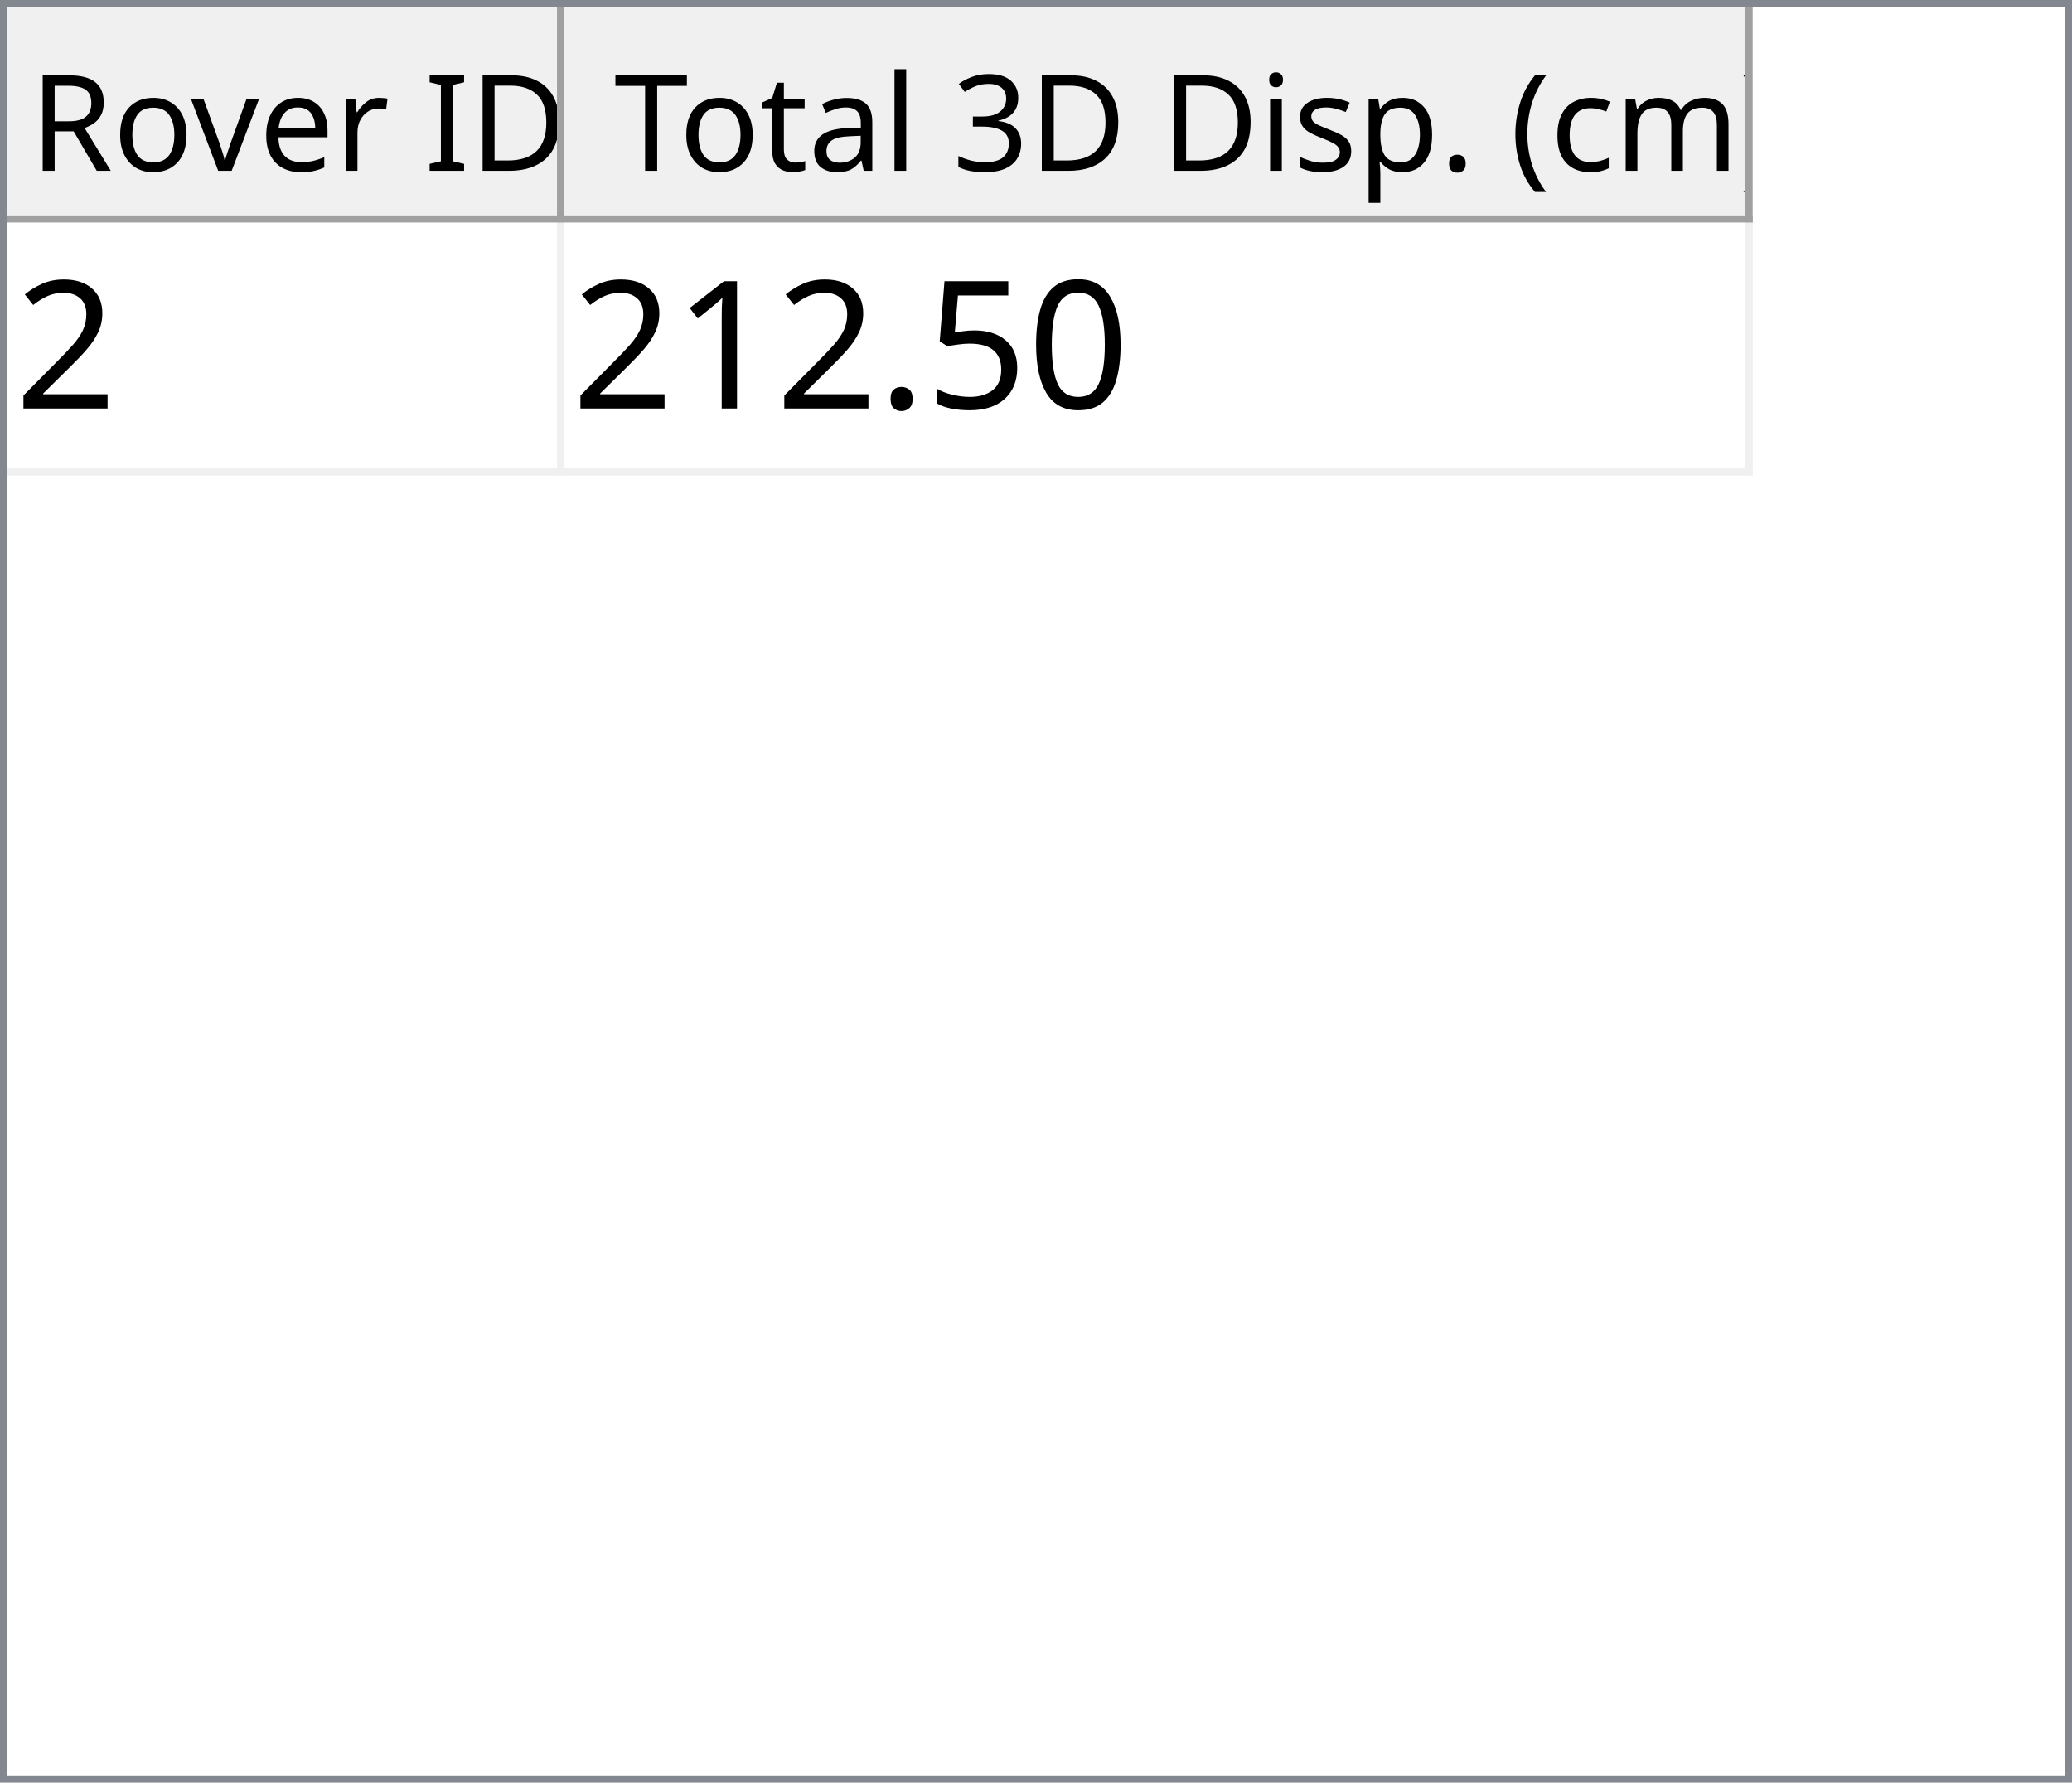
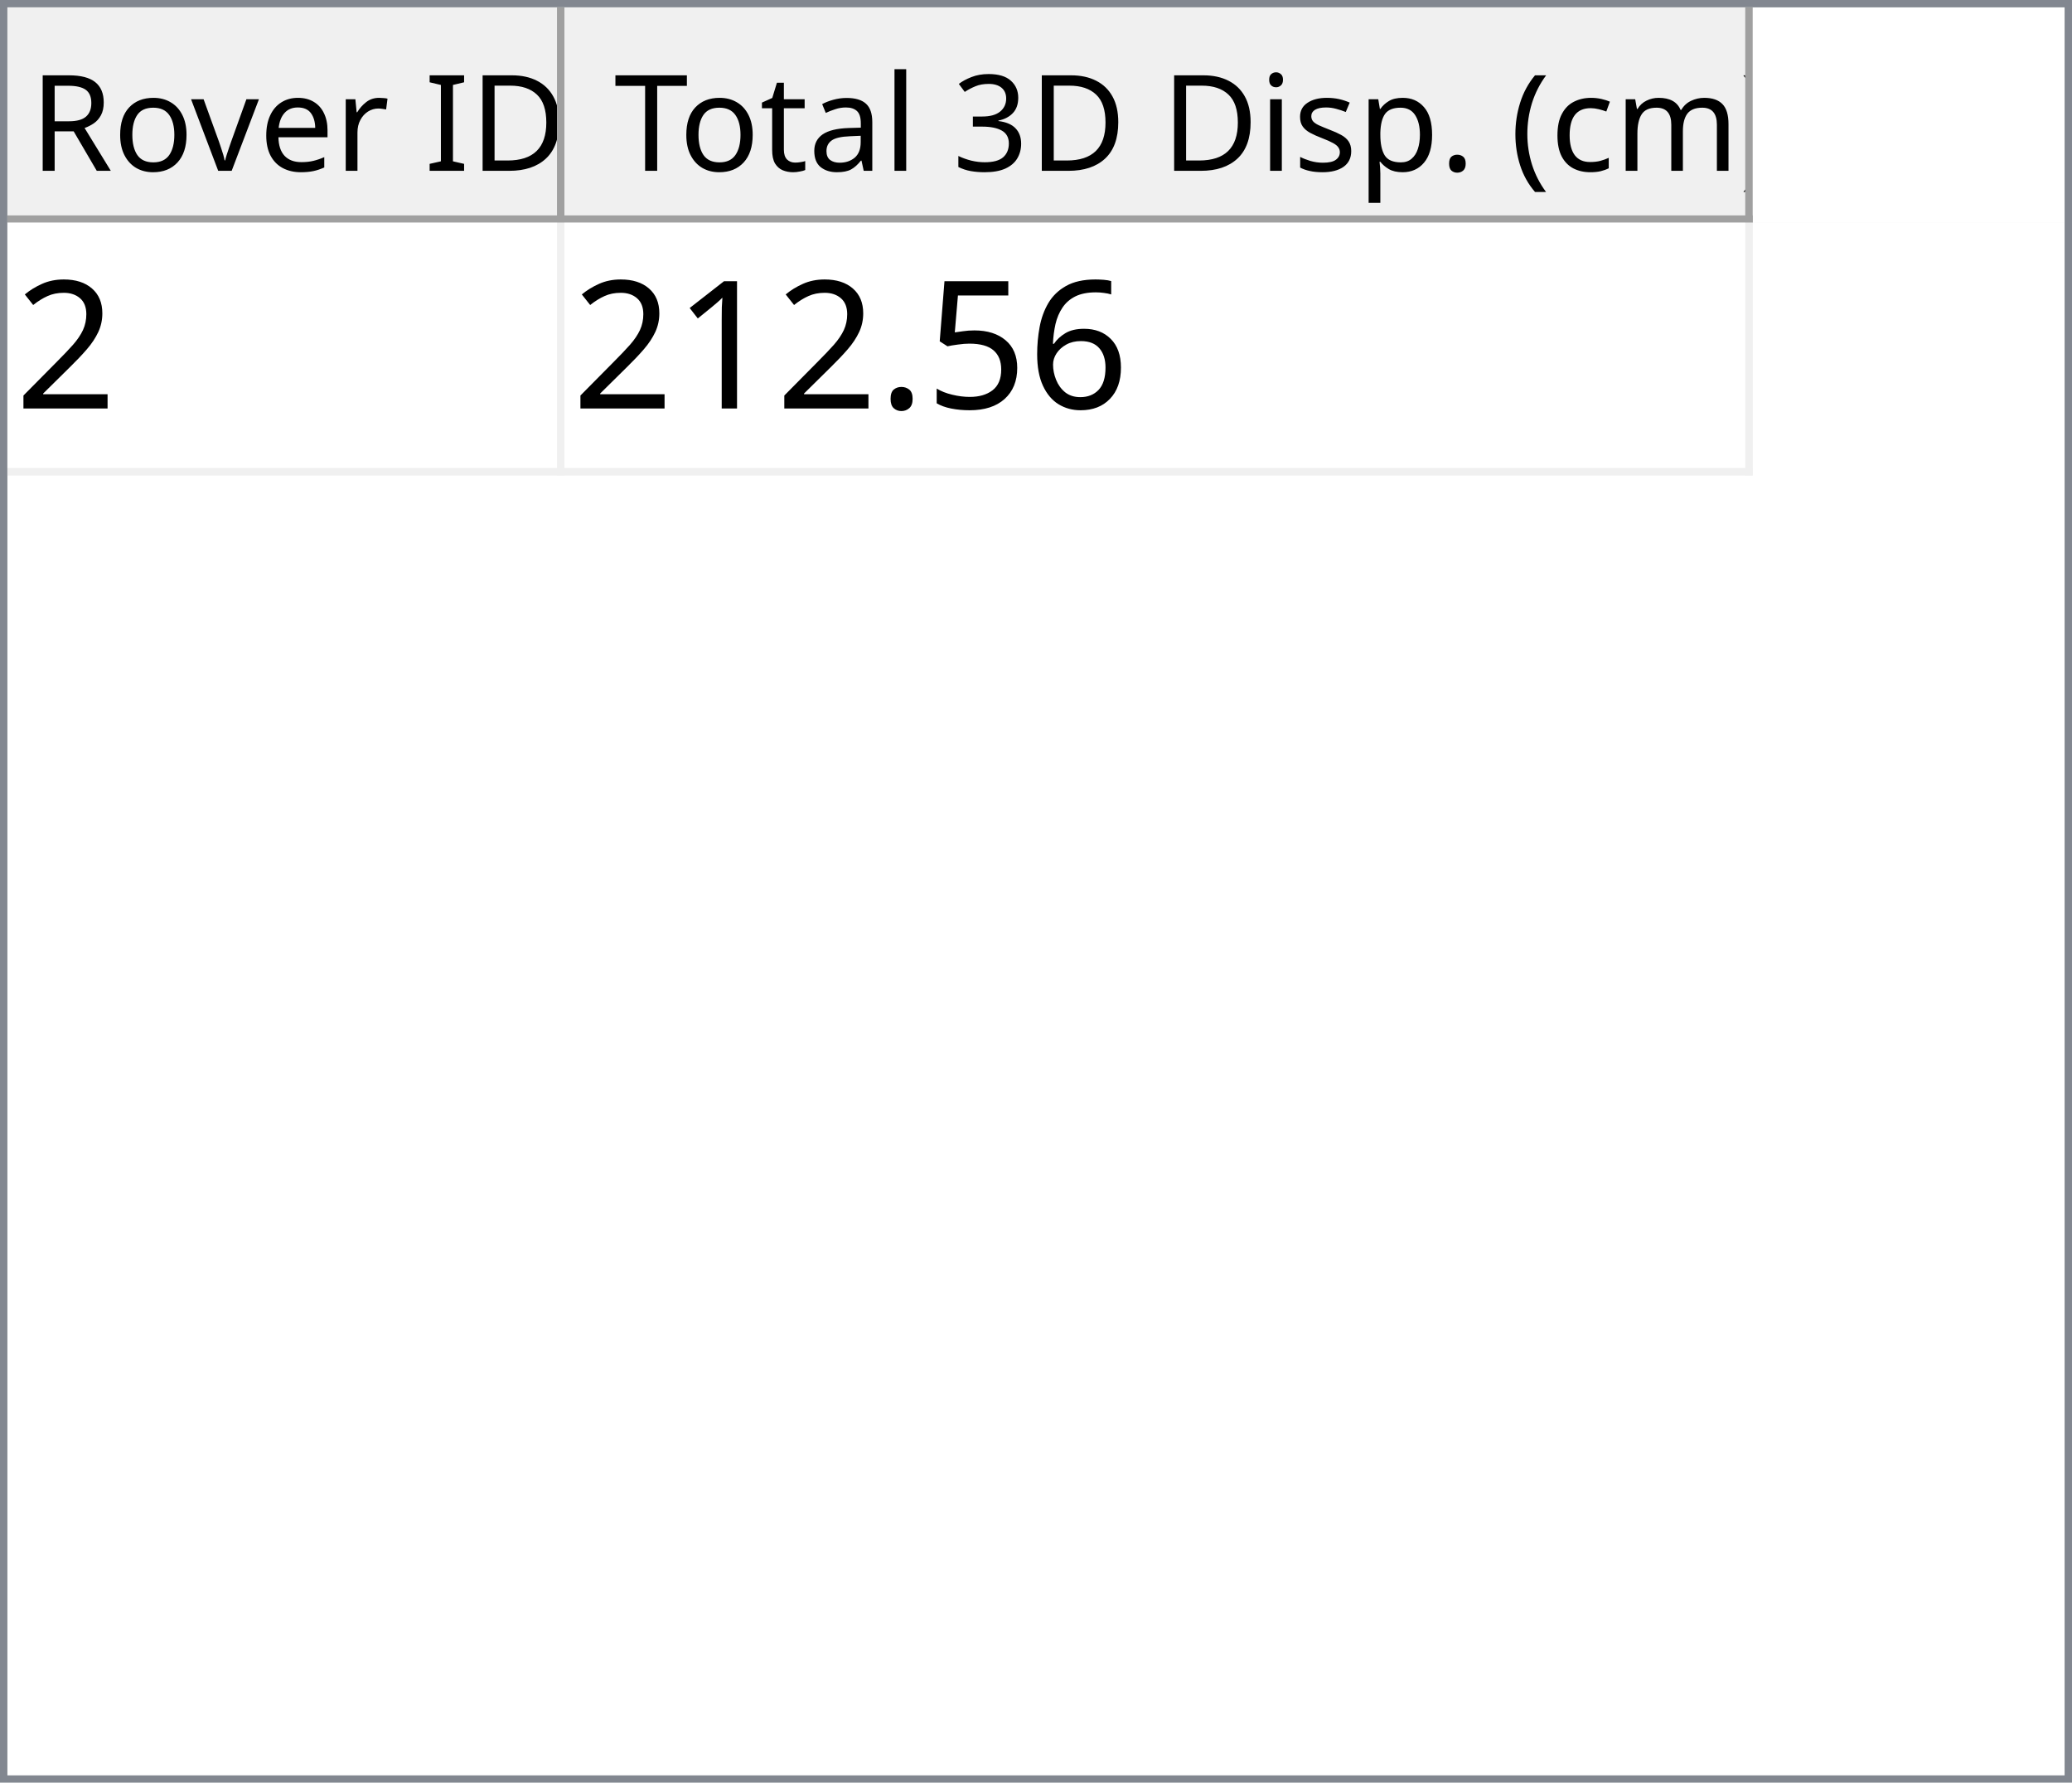
<svg xmlns="http://www.w3.org/2000/svg" style="fill-opacity:1; color-rendering:auto; color-interpolation:auto; text-rendering:auto; stroke:black; stroke-linecap:square; stroke-miterlimit:10; shape-rendering:auto; stroke-opacity:1; fill:black; stroke-dasharray:none; font-weight:normal; stroke-width:1; font-family:'Dialog'; font-style:normal; stroke-linejoin:miter; font-size:12px; stroke-dashoffset:0; image-rendering:auto;" width="279" height="240">
  <defs id="genericDefs" />
  <g>
    <defs id="defs1">
      <clipPath clipPathUnits="userSpaceOnUse" id="clipPath1">
        <path d="M0 0 L279 0 L279 240 L0 240 L0 0 Z" />
      </clipPath>
      <clipPath clipPathUnits="userSpaceOnUse" id="clipPath2">
        <path d="M0 0 L0 240 L279 240 L279 0 Z" />
      </clipPath>
      <clipPath clipPathUnits="userSpaceOnUse" id="clipPath3">
        <path d="M0 0 L0 29 L277 29 L277 0 Z" />
      </clipPath>
      <clipPath clipPathUnits="userSpaceOnUse" id="clipPath4">
        <path d="M0 0 L0 29 L75 29 L75 0 Z" />
      </clipPath>
      <clipPath clipPathUnits="userSpaceOnUse" id="clipPath5">
        <path d="M1 1 L1 28 L74 28 L74 1 Z" />
      </clipPath>
      <clipPath clipPathUnits="userSpaceOnUse" id="clipPath6">
        <path d="M0 0 L0 27 L73 27 L73 0 Z" />
      </clipPath>
      <clipPath clipPathUnits="userSpaceOnUse" id="clipPath7">
        <path d="M-0.5 -0.5 L-0.5 28.5 L74.5 28.5 L74.5 -0.5 Z" />
      </clipPath>
      <clipPath clipPathUnits="userSpaceOnUse" id="clipPath8">
        <path d="M0 0 L0 29 L160 29 L160 0 Z" />
      </clipPath>
      <clipPath clipPathUnits="userSpaceOnUse" id="clipPath9">
        <path d="M1 1 L1 28 L159 28 L159 1 Z" />
      </clipPath>
      <clipPath clipPathUnits="userSpaceOnUse" id="clipPath10">
        <path d="M0 0 L0 27 L158 27 L158 0 Z" />
      </clipPath>
      <clipPath clipPathUnits="userSpaceOnUse" id="clipPath11">
        <path d="M-0.5 -0.5 L-0.5 28.5 L159.5 28.5 L159.5 -0.5 Z" />
      </clipPath>
      <clipPath clipPathUnits="userSpaceOnUse" id="clipPath12">
        <path d="M0 0 L0 209 L277 209 L277 0 Z" />
      </clipPath>
      <clipPath clipPathUnits="userSpaceOnUse" id="clipPath13">
        <path d="M0 0 L0 34 L235 34 L235 0 Z" />
      </clipPath>
      <clipPath clipPathUnits="userSpaceOnUse" id="clipPath14">
        <path d="M-0.5 -0.5 L-0.5 33.5 L234.5 33.5 L234.5 -0.5 Z" />
      </clipPath>
      <clipPath clipPathUnits="userSpaceOnUse" id="clipPath15">
        <path d="M0 0 L0 33 L74 33 L74 0 Z" />
      </clipPath>
      <clipPath clipPathUnits="userSpaceOnUse" id="clipPath16">
        <path d="M0 0 L0 33 L159 33 L159 0 Z" />
      </clipPath>
      <font horiz-adv-x="64.551" id="font1">
        <font-face ascent="107.91" descent="25.098" units-per-em="100" style="font-style:normal; font-family:Segoe UI; font-weight:normal;" />
        <missing-glyph horiz-adv-x="64.551" d="M8.109 0 L8.109 68.266 L56.453 68.266 L56.453 0 L8.109 0 ZM15.328 7.234 L49.219 7.234 L49.219 61.031 L15.328 61.031 L15.328 7.234 Z" />
        <glyph unicode="D" horiz-adv-x="70.117" d="M9.188 0 L9.188 70.016 L28.516 70.016 Q65.531 70.016 65.531 35.891 Q65.531 19.672 55.25 9.836 Q44.969 0 27.734 0 L9.188 0 ZM17.391 62.594 L17.391 7.422 L27.828 7.422 Q41.609 7.422 49.273 14.797 Q56.938 22.172 56.938 35.688 Q56.938 62.594 28.328 62.594 L17.391 62.594 Z" />
        <glyph unicode="I" horiz-adv-x="26.611" d="M17.391 0 L9.188 0 L9.188 70.016 L17.391 70.016 L17.391 0 Z" />
        <glyph unicode=" " horiz-adv-x="27.393" d="" />
        <glyph unicode="r" horiz-adv-x="34.766" d="M34.188 41.891 Q32.078 43.5 28.125 43.5 Q23 43.5 19.555 38.672 Q16.109 33.844 16.109 25.484 L16.109 0 L8.109 0 L8.109 50 L16.109 50 L16.109 39.703 L16.312 39.703 Q18.016 44.969 21.531 47.922 Q25.047 50.875 29.391 50.875 Q32.516 50.875 34.188 50.203 L34.188 41.891 Z" />
        <glyph unicode="e" horiz-adv-x="52.295" d="M48.297 23 L12.984 23 Q13.188 14.656 17.484 10.109 Q21.781 5.562 29.297 5.562 Q37.75 5.562 44.828 11.141 L44.828 3.609 Q38.234 -1.172 27.391 -1.172 Q16.797 -1.172 10.742 5.641 Q4.688 12.453 4.688 24.812 Q4.688 36.469 11.305 43.82 Q17.922 51.172 27.734 51.172 Q37.547 51.172 42.922 44.828 Q48.297 38.484 48.297 27.203 L48.297 23 ZM40.094 29.781 Q40.047 36.719 36.75 40.578 Q33.453 44.438 27.594 44.438 Q21.922 44.438 17.969 40.383 Q14.016 36.328 13.094 29.781 L40.094 29.781 Z" />
        <glyph unicode="v" horiz-adv-x="47.9" d="M47.406 50 L27.484 0 L19.625 0 L0.688 50 L9.469 50 L22.172 13.672 Q23.578 9.672 23.922 6.688 L24.125 6.688 Q24.609 10.453 25.688 13.484 L38.969 50 L47.406 50 Z" />
        <glyph unicode="o" horiz-adv-x="58.594" d="M29 -1.172 Q17.922 -1.172 11.305 5.836 Q4.688 12.844 4.688 24.422 Q4.688 37.016 11.57 44.094 Q18.453 51.172 30.172 51.172 Q41.359 51.172 47.633 44.289 Q53.906 37.406 53.906 25.203 Q53.906 13.234 47.141 6.031 Q40.375 -1.172 29 -1.172 ZM29.594 44.438 Q21.875 44.438 17.383 39.188 Q12.891 33.938 12.891 24.703 Q12.891 15.828 17.43 10.695 Q21.969 5.562 29.594 5.562 Q37.359 5.562 41.531 10.594 Q45.703 15.625 45.703 24.906 Q45.703 34.281 41.531 39.359 Q37.359 44.438 29.594 44.438 Z" />
        <glyph unicode="R" horiz-adv-x="59.814" d="M59.375 0 L49.609 0 L37.891 19.625 Q36.281 22.359 34.766 24.289 Q33.25 26.219 31.664 27.438 Q30.078 28.656 28.25 29.219 Q26.422 29.781 24.125 29.781 L17.391 29.781 L17.391 0 L9.188 0 L9.188 70.016 L30.078 70.016 Q34.672 70.016 38.555 68.867 Q42.438 67.719 45.289 65.375 Q48.141 63.031 49.758 59.547 Q51.375 56.062 51.375 51.375 Q51.375 47.703 50.273 44.656 Q49.172 41.609 47.148 39.211 Q45.125 36.812 42.266 35.133 Q39.406 33.453 35.844 32.516 L35.844 32.328 Q37.594 31.547 38.891 30.547 Q40.188 29.547 41.359 28.18 Q42.531 26.812 43.68 25.078 Q44.828 23.344 46.234 21.047 L59.375 0 ZM17.391 62.594 L17.391 37.203 L28.516 37.203 Q31.594 37.203 34.203 38.133 Q36.812 39.062 38.719 40.797 Q40.625 42.531 41.703 45.047 Q42.781 47.562 42.781 50.688 Q42.781 56.297 39.141 59.445 Q35.5 62.594 28.609 62.594 L17.391 62.594 Z" />
        <glyph unicode=")" horiz-adv-x="30.176" d="M8.297 -15.922 L1.172 -15.922 Q16.406 2.344 16.406 26.812 Q16.406 51.469 1.078 70.016 L8.297 70.016 Q23.531 52.156 23.531 26.703 Q23.531 1.375 8.297 -15.922 Z" />
        <glyph unicode="m" horiz-adv-x="86.133" d="M79.109 0 L71.094 0 L71.094 28.719 Q71.094 37.016 68.531 40.727 Q65.969 44.438 59.906 44.438 Q54.781 44.438 51.195 39.75 Q47.609 35.062 47.609 28.516 L47.609 0 L39.594 0 L39.594 29.688 Q39.594 44.438 28.219 44.438 Q22.953 44.438 19.531 40.016 Q16.109 35.594 16.109 28.516 L16.109 0 L8.109 0 L8.109 50 L16.109 50 L16.109 42.094 L16.312 42.094 Q21.625 51.172 31.844 51.172 Q36.969 51.172 40.773 48.312 Q44.578 45.453 46 40.828 Q51.562 51.172 62.594 51.172 Q79.109 51.172 79.109 30.812 L79.109 0 Z" />
        <glyph unicode="c" horiz-adv-x="46.191" d="M42.188 2.297 Q36.422 -1.172 28.516 -1.172 Q17.828 -1.172 11.258 5.789 Q4.688 12.75 4.688 23.828 Q4.688 36.188 11.766 43.68 Q18.844 51.172 30.672 51.172 Q37.25 51.172 42.281 48.734 L42.281 40.531 Q36.719 44.438 30.375 44.438 Q22.703 44.438 17.797 38.945 Q12.891 33.453 12.891 24.516 Q12.891 15.719 17.508 10.641 Q22.125 5.562 29.891 5.562 Q36.422 5.562 42.188 9.906 L42.188 2.297 Z" />
        <glyph unicode="(" horiz-adv-x="30.176" d="M29.109 -15.922 L21.969 -15.922 Q6.844 1.375 6.844 26.703 Q6.844 52.156 21.969 70.016 L29.203 70.016 Q13.875 51.469 13.875 26.812 Q13.875 2.344 29.109 -15.922 Z" />
        <glyph unicode="." horiz-adv-x="21.68" d="M10.891 -1.078 Q8.641 -1.078 7.055 0.539 Q5.469 2.156 5.469 4.391 Q5.469 6.641 7.055 8.273 Q8.641 9.906 10.891 9.906 Q13.188 9.906 14.797 8.273 Q16.406 6.641 16.406 4.391 Q16.406 2.156 14.797 0.539 Q13.188 -1.078 10.891 -1.078 Z" />
        <glyph unicode="p" horiz-adv-x="58.789" d="M16.312 7.234 L16.109 7.234 L16.109 -23 L8.109 -23 L8.109 50 L16.109 50 L16.109 41.219 L16.312 41.219 Q22.219 51.172 33.594 51.172 Q43.266 51.172 48.688 44.461 Q54.109 37.75 54.109 26.469 Q54.109 13.922 48 6.375 Q41.891 -1.172 31.297 -1.172 Q21.578 -1.172 16.312 7.234 ZM16.109 27.391 L16.109 20.406 Q16.109 14.203 20.141 9.883 Q24.172 5.562 30.375 5.562 Q37.641 5.562 41.773 11.133 Q45.906 16.703 45.906 26.609 Q45.906 34.969 42.047 39.703 Q38.188 44.438 31.594 44.438 Q24.609 44.438 20.359 39.578 Q16.109 34.719 16.109 27.391 Z" />
        <glyph unicode="s" horiz-adv-x="42.432" d="M5.078 1.812 L5.078 10.406 Q11.625 5.562 19.484 5.562 Q30.031 5.562 30.031 12.594 Q30.031 14.594 29.125 15.992 Q28.219 17.391 26.68 18.461 Q25.141 19.531 23.07 20.383 Q21 21.234 18.609 22.172 Q15.281 23.484 12.766 24.828 Q10.25 26.172 8.57 27.859 Q6.891 29.547 6.031 31.695 Q5.172 33.844 5.172 36.719 Q5.172 40.234 6.789 42.945 Q8.406 45.656 11.086 47.484 Q13.766 49.312 17.211 50.242 Q20.656 51.172 24.312 51.172 Q30.812 51.172 35.938 48.922 L35.938 40.828 Q30.422 44.438 23.25 44.438 Q21 44.438 19.195 43.922 Q17.391 43.406 16.094 42.477 Q14.797 41.547 14.086 40.258 Q13.375 38.969 13.375 37.406 Q13.375 35.453 14.086 34.133 Q14.797 32.812 16.164 31.789 Q17.531 30.766 19.484 29.938 Q21.438 29.109 23.922 28.125 Q27.25 26.859 29.883 25.516 Q32.516 24.172 34.375 22.484 Q36.234 20.797 37.234 18.602 Q38.234 16.406 38.234 13.375 Q38.234 9.672 36.602 6.938 Q34.969 4.203 32.234 2.398 Q29.5 0.594 25.93 -0.289 Q22.359 -1.172 18.453 -1.172 Q10.75 -1.172 5.078 1.812 Z" />
        <glyph unicode="i" horiz-adv-x="24.219" d="M12.203 62.703 Q10.062 62.703 8.547 64.164 Q7.031 65.625 7.031 67.875 Q7.031 70.125 8.547 71.609 Q10.062 73.094 12.203 73.094 Q14.406 73.094 15.945 71.609 Q17.484 70.125 17.484 67.875 Q17.484 65.719 15.945 64.211 Q14.406 62.703 12.203 62.703 ZM16.109 0 L8.109 0 L8.109 50 L16.109 50 L16.109 0 Z" />
        <glyph unicode="3" horiz-adv-x="53.906" d="M46.531 19.828 Q46.531 15.094 44.75 11.211 Q42.969 7.328 39.719 4.57 Q36.469 1.812 31.93 0.297 Q27.391 -1.219 21.922 -1.219 Q11.922 -1.219 6 2.594 L6 11.188 Q13.094 5.609 22.219 5.609 Q25.875 5.609 28.828 6.539 Q31.781 7.469 33.906 9.227 Q36.031 10.984 37.18 13.477 Q38.328 15.969 38.328 19.094 Q38.328 32.812 18.797 32.812 L12.984 32.812 L12.984 39.594 L18.5 39.594 Q35.797 39.594 35.797 52.484 Q35.797 64.406 22.609 64.406 Q15.188 64.406 8.688 59.422 L8.688 67.188 Q15.375 71.188 24.609 71.188 Q29 71.188 32.57 69.969 Q36.141 68.75 38.68 66.555 Q41.219 64.359 42.609 61.281 Q44 58.203 44 54.5 Q44 40.672 30.031 36.719 L30.031 36.531 Q33.594 36.141 36.625 34.797 Q39.656 33.453 41.852 31.305 Q44.047 29.156 45.289 26.25 Q46.531 23.344 46.531 19.828 Z" />
        <glyph unicode="l" horiz-adv-x="24.219" d="M16.109 0 L8.109 0 L8.109 74.031 L16.109 74.031 L16.109 0 Z" />
        <glyph unicode="a" horiz-adv-x="50.879" d="M43.891 0 L35.891 0 L35.891 7.812 L35.688 7.812 Q30.469 -1.172 20.312 -1.172 Q12.844 -1.172 8.617 2.781 Q4.391 6.734 4.391 13.281 Q4.391 27.297 20.906 29.594 L35.891 31.688 Q35.891 44.438 25.594 44.438 Q16.547 44.438 9.281 38.281 L9.281 46.484 Q16.656 51.172 26.266 51.172 Q43.891 51.172 43.891 32.516 L43.891 0 ZM35.891 25.297 L23.828 23.641 Q18.266 22.859 15.43 20.875 Q12.594 18.891 12.594 13.875 Q12.594 10.203 15.211 7.883 Q17.828 5.562 22.172 5.562 Q28.125 5.562 32.008 9.742 Q35.891 13.922 35.891 20.312 L35.891 25.297 Z" />
        <glyph unicode="t" horiz-adv-x="33.887" d="M31.297 0.484 Q28.469 -1.078 23.828 -1.078 Q10.688 -1.078 10.688 13.578 L10.688 43.172 L2.094 43.172 L2.094 50 L10.688 50 L10.688 62.203 L18.703 64.797 L18.703 50 L31.297 50 L31.297 43.172 L18.703 43.172 L18.703 14.984 Q18.703 9.969 20.414 7.82 Q22.125 5.672 26.078 5.672 Q29.109 5.672 31.297 7.328 L31.297 0.484 Z" />
        <glyph unicode="T" horiz-adv-x="52.393" d="M50.594 62.594 L30.375 62.594 L30.375 0 L22.172 0 L22.172 62.594 L2 62.594 L2 70.016 L50.594 70.016 L50.594 62.594 Z" />
      </font>
      <font horiz-adv-x="75.0" id="font2">
        <font-face ascent="100.537" descent="21.973" units-per-em="100" style="font-style:normal; font-family:sans-serif; font-weight:normal;" />
        <missing-glyph horiz-adv-x="75.0" d="M12.5 0 L12.5 62.5 L62.5 62.5 L62.5 0 L12.5 0 ZM14.062 1.562 L60.938 1.562 L60.938 60.938 L14.062 60.938 L14.062 1.562 Z" />
        <glyph unicode="2" horiz-adv-x="55.615" d="M50.344 8.453 L50.344 0 L3.031 0 Q2.938 3.172 4.047 6.109 Q5.859 10.938 9.836 15.625 Q13.812 20.312 21.344 26.469 Q33.016 36.031 37.117 41.625 Q41.219 47.219 41.219 52.203 Q41.219 57.422 37.477 61.008 Q33.734 64.594 27.734 64.594 Q21.391 64.594 17.578 60.789 Q13.766 56.984 13.719 50.25 L4.688 51.172 Q5.609 61.281 11.664 66.578 Q17.719 71.875 27.938 71.875 Q38.234 71.875 44.242 66.164 Q50.25 60.453 50.25 52 Q50.25 47.703 48.492 43.555 Q46.734 39.406 42.656 34.812 Q38.578 30.219 29.109 22.219 Q21.188 15.578 18.945 13.211 Q16.703 10.844 15.234 8.453 L50.344 8.453 Z" />
-         <glyph unicode="0" horiz-adv-x="55.615" d="M4.156 35.297 Q4.156 48 6.766 55.742 Q9.375 63.484 14.523 67.68 Q19.672 71.875 27.484 71.875 Q33.25 71.875 37.594 69.555 Q41.938 67.234 44.773 62.867 Q47.609 58.5 49.219 52.227 Q50.828 45.953 50.828 35.297 Q50.828 22.703 48.242 14.969 Q45.656 7.234 40.508 3.008 Q35.359 -1.219 27.484 -1.219 Q17.141 -1.219 11.234 6.203 Q4.156 15.141 4.156 35.297 ZM13.188 35.297 Q13.188 17.672 17.312 11.836 Q21.438 6 27.484 6 Q33.547 6 37.672 11.859 Q41.797 17.719 41.797 35.297 Q41.797 52.984 37.672 58.789 Q33.547 64.594 27.391 64.594 Q21.344 64.594 17.719 59.469 Q13.188 52.938 13.188 35.297 Z" />
+         <glyph unicode="6" horiz-adv-x="55.615" d="M49.75 54.047 L41.016 53.375 Q39.844 58.547 37.703 60.891 Q34.125 64.656 28.906 64.656 Q24.703 64.656 21.531 62.312 Q17.391 59.281 14.992 53.469 Q12.594 47.656 12.5 36.922 Q15.672 41.75 20.266 44.094 Q24.859 46.438 29.891 46.438 Q38.672 46.438 44.852 39.969 Q51.031 33.5 51.031 23.25 Q51.031 16.5 48.125 10.719 Q45.219 4.938 40.141 1.859 Q35.062 -1.219 28.609 -1.219 Q17.625 -1.219 10.695 6.859 Q3.766 14.938 3.766 33.5 Q3.766 54.25 11.422 63.672 Q18.109 71.875 29.438 71.875 Q37.891 71.875 43.289 67.141 Q48.688 62.406 49.75 54.047 ZM13.875 23.188 Q13.875 18.656 15.797 14.508 Q17.719 10.359 21.188 8.18 Q24.656 6 28.469 6 Q34.031 6 38.039 10.492 Q42.047 14.984 42.047 22.703 Q42.047 30.125 38.086 34.398 Q34.125 38.672 28.125 38.672 Q22.172 38.672 18.023 34.398 Q13.875 30.125 13.875 23.188 Z" />
        <glyph unicode="5" horiz-adv-x="55.615" d="M4.156 18.75 L13.375 19.531 Q14.406 12.797 18.141 9.398 Q21.875 6 27.156 6 Q33.5 6 37.891 10.789 Q42.281 15.578 42.281 23.484 Q42.281 31 38.062 35.352 Q33.844 39.703 27 39.703 Q22.75 39.703 19.336 37.773 Q15.922 35.844 13.969 32.766 L5.719 33.844 L12.641 70.609 L48.25 70.609 L48.25 62.203 L19.672 62.203 L15.828 42.969 Q22.266 47.469 29.344 47.469 Q38.719 47.469 45.164 40.969 Q51.609 34.469 51.609 24.266 Q51.609 14.547 45.953 7.469 Q39.062 -1.219 27.156 -1.219 Q17.391 -1.219 11.211 4.25 Q5.031 9.719 4.156 18.75 Z" />
        <glyph unicode="." horiz-adv-x="27.783" d="M9.078 0 L9.078 10.016 L19.094 10.016 L19.094 0 L9.078 0 Z" />
        <glyph unicode="1" horiz-adv-x="55.615" d="M37.25 0 L28.469 0 L28.469 56 Q25.297 52.984 20.141 49.953 Q14.984 46.922 10.891 45.406 L10.891 53.906 Q18.266 57.375 23.781 62.305 Q29.297 67.234 31.594 71.875 L37.25 71.875 L37.25 0 Z" />
      </font>
    </defs>
    <g style="fill:white; stroke:white;">
      <rect x="0" y="0" width="279" style="clip-path:url(#clipPath1); stroke:none;" height="240" />
    </g>
    <g style="fill:white; text-rendering:optimizeSpeed; color-rendering:optimizeSpeed; image-rendering:optimizeSpeed; shape-rendering:crispEdges; stroke:white; color-interpolation:sRGB;">
      <rect x="0" width="279" height="240" y="0" style="stroke:none;" />
      <path style="stroke:none;" d="M0 240 L279 240 L279 0 L0 0 Z" />
    </g>
    <g style="fill:rgb(240,240,240); font-size:18px; font-family:'Segoe UI'; stroke:rgb(240,240,240);">
      <rect x="0" y="0" width="279" style="clip-path:url(#clipPath2); stroke:none;" height="240" />
    </g>
    <g style="fill:rgb(130,135,144); font-size:18px; font-family:'Segoe UI'; stroke:rgb(130,135,144);">
      <path d="M0 0 L279 0 L279 240 L0 240 L0 0 ZM1 1 L278 1 L278 239 L1 239 L1 1 Z" style="fill-rule:evenodd; clip-path:url(#clipPath2); stroke:none;" />
    </g>
    <g style="fill:white; font-size:18px; font-family:'Segoe UI'; stroke:white;" transform="translate(1,1)">
      <rect x="0" y="0" width="277" style="clip-path:url(#clipPath3); stroke:none;" height="29" />
    </g>
    <g style="fill:rgb(240,240,240); font-size:18px; font-family:'Segoe UI'; stroke:rgb(240,240,240);" transform="translate(1,1)">
      <rect x="0" y="0" width="75" style="clip-path:url(#clipPath4); stroke:none;" height="29" />
    </g>
    <g style="font-family:'Segoe UI'; font-size:18px;" transform="translate(2,2)">
      <text x="2" xml:space="preserve" y="21" style="clip-path:url(#clipPath6); stroke:none;">Rover ID</text>
    </g>
    <g transform="translate(1.5,1.5)" style="fill:rgb(160,160,160); font-size:18px; font-family:'Segoe UI'; stroke:rgb(160,160,160); stroke-linejoin:bevel;">
      <line x1="74" x2="74" y1="0" style="fill:none; clip-path:url(#clipPath7);" y2="28" />
    </g>
    <g transform="matrix(1,0,0,1,1,1) translate(0.5,0.5)" style="fill:rgb(160,160,160); font-size:18px; font-family:'Segoe UI'; stroke:rgb(160,160,160); stroke-linejoin:bevel;">
      <line x1="0" x2="74" y1="28" style="fill:none; clip-path:url(#clipPath7);" y2="28" />
    </g>
    <g style="fill:rgb(240,240,240); font-size:18px; font-family:'Segoe UI'; stroke:rgb(240,240,240);" transform="translate(76,1)">
      <rect x="0" y="0" width="160" style="clip-path:url(#clipPath8); stroke:none;" height="29" />
    </g>
    <g style="font-family:'Segoe UI'; font-size:18px;" transform="translate(77,2)">
      <text x="1" xml:space="preserve" y="21" style="clip-path:url(#clipPath10); stroke:none;"> Total 3D Disp. (cm)</text>
    </g>
    <g transform="translate(76.5,1.5)" style="fill:rgb(160,160,160); font-size:18px; font-family:'Segoe UI'; stroke:rgb(160,160,160); stroke-linejoin:bevel;">
      <line x1="159" x2="159" y1="0" style="fill:none; clip-path:url(#clipPath11);" y2="28" />
    </g>
    <g transform="matrix(1,0,0,1,76,1) translate(0.5,0.5)" style="fill:rgb(160,160,160); font-size:18px; font-family:'Segoe UI'; stroke:rgb(160,160,160); stroke-linejoin:bevel;">
      <line x1="0" x2="159" y1="28" style="fill:none; clip-path:url(#clipPath11);" y2="28" />
    </g>
    <g style="fill:white; font-size:18px; font-family:'Segoe UI'; stroke:white;" transform="translate(1,30)">
      <rect x="0" y="0" width="277" style="clip-path:url(#clipPath12); stroke:none;" height="209" />
    </g>
    <g style="fill:rgb(240,240,240); font-size:24px; font-family:sans-serif; stroke:rgb(240,240,240);" transform="translate(1,30)">
      <rect x="0" y="0" width="235" style="clip-path:url(#clipPath13); stroke:none;" height="34" />
      <line transform="translate(0.5,0.5)" x1="0" x2="234" y1="33" style="clip-path:url(#clipPath14); fill:none; stroke-linejoin:bevel;" y2="33" />
    </g>
    <g transform="matrix(1,0,0,1,1,30) translate(0.5,0.5)" style="fill:rgb(240,240,240); font-size:24px; font-family:sans-serif; stroke:rgb(240,240,240); stroke-linejoin:bevel;">
      <line x1="74" x2="74" y1="0" style="fill:none; clip-path:url(#clipPath14);" y2="33" />
    </g>
    <g transform="matrix(1,0,0,1,1,30) translate(0.5,0.5)" style="fill:rgb(240,240,240); font-size:24px; font-family:sans-serif; stroke:rgb(240,240,240); stroke-linejoin:bevel;">
      <line x1="234" x2="234" y1="0" style="fill:none; clip-path:url(#clipPath14);" y2="33" />
    </g>
    <g style="fill:white; font-size:24px; font-family:sans-serif; stroke:white;" transform="matrix(1,0,0,1,1,30)">
      <rect x="0" y="0" width="74" style="clip-path:url(#clipPath15); stroke:none;" height="33" />
      <text x="1" y="25" style="fill:black; clip-path:url(#clipPath15); stroke:none;" xml:space="preserve">2</text>
    </g>
    <g style="fill:white; font-size:24px; font-family:sans-serif; stroke:white;" transform="matrix(1,0,0,1,1,30) translate(75,0)">
      <rect x="0" y="0" width="159" style="clip-path:url(#clipPath16); stroke:none;" height="33" />
-       <text x="1" y="25" style="fill:black; clip-path:url(#clipPath16); stroke:none;" xml:space="preserve">212.50</text>
+       <text x="1" y="25" style="fill:black; clip-path:url(#clipPath16); stroke:none;" xml:space="preserve">212.56</text>
    </g>
  </g>
</svg>
